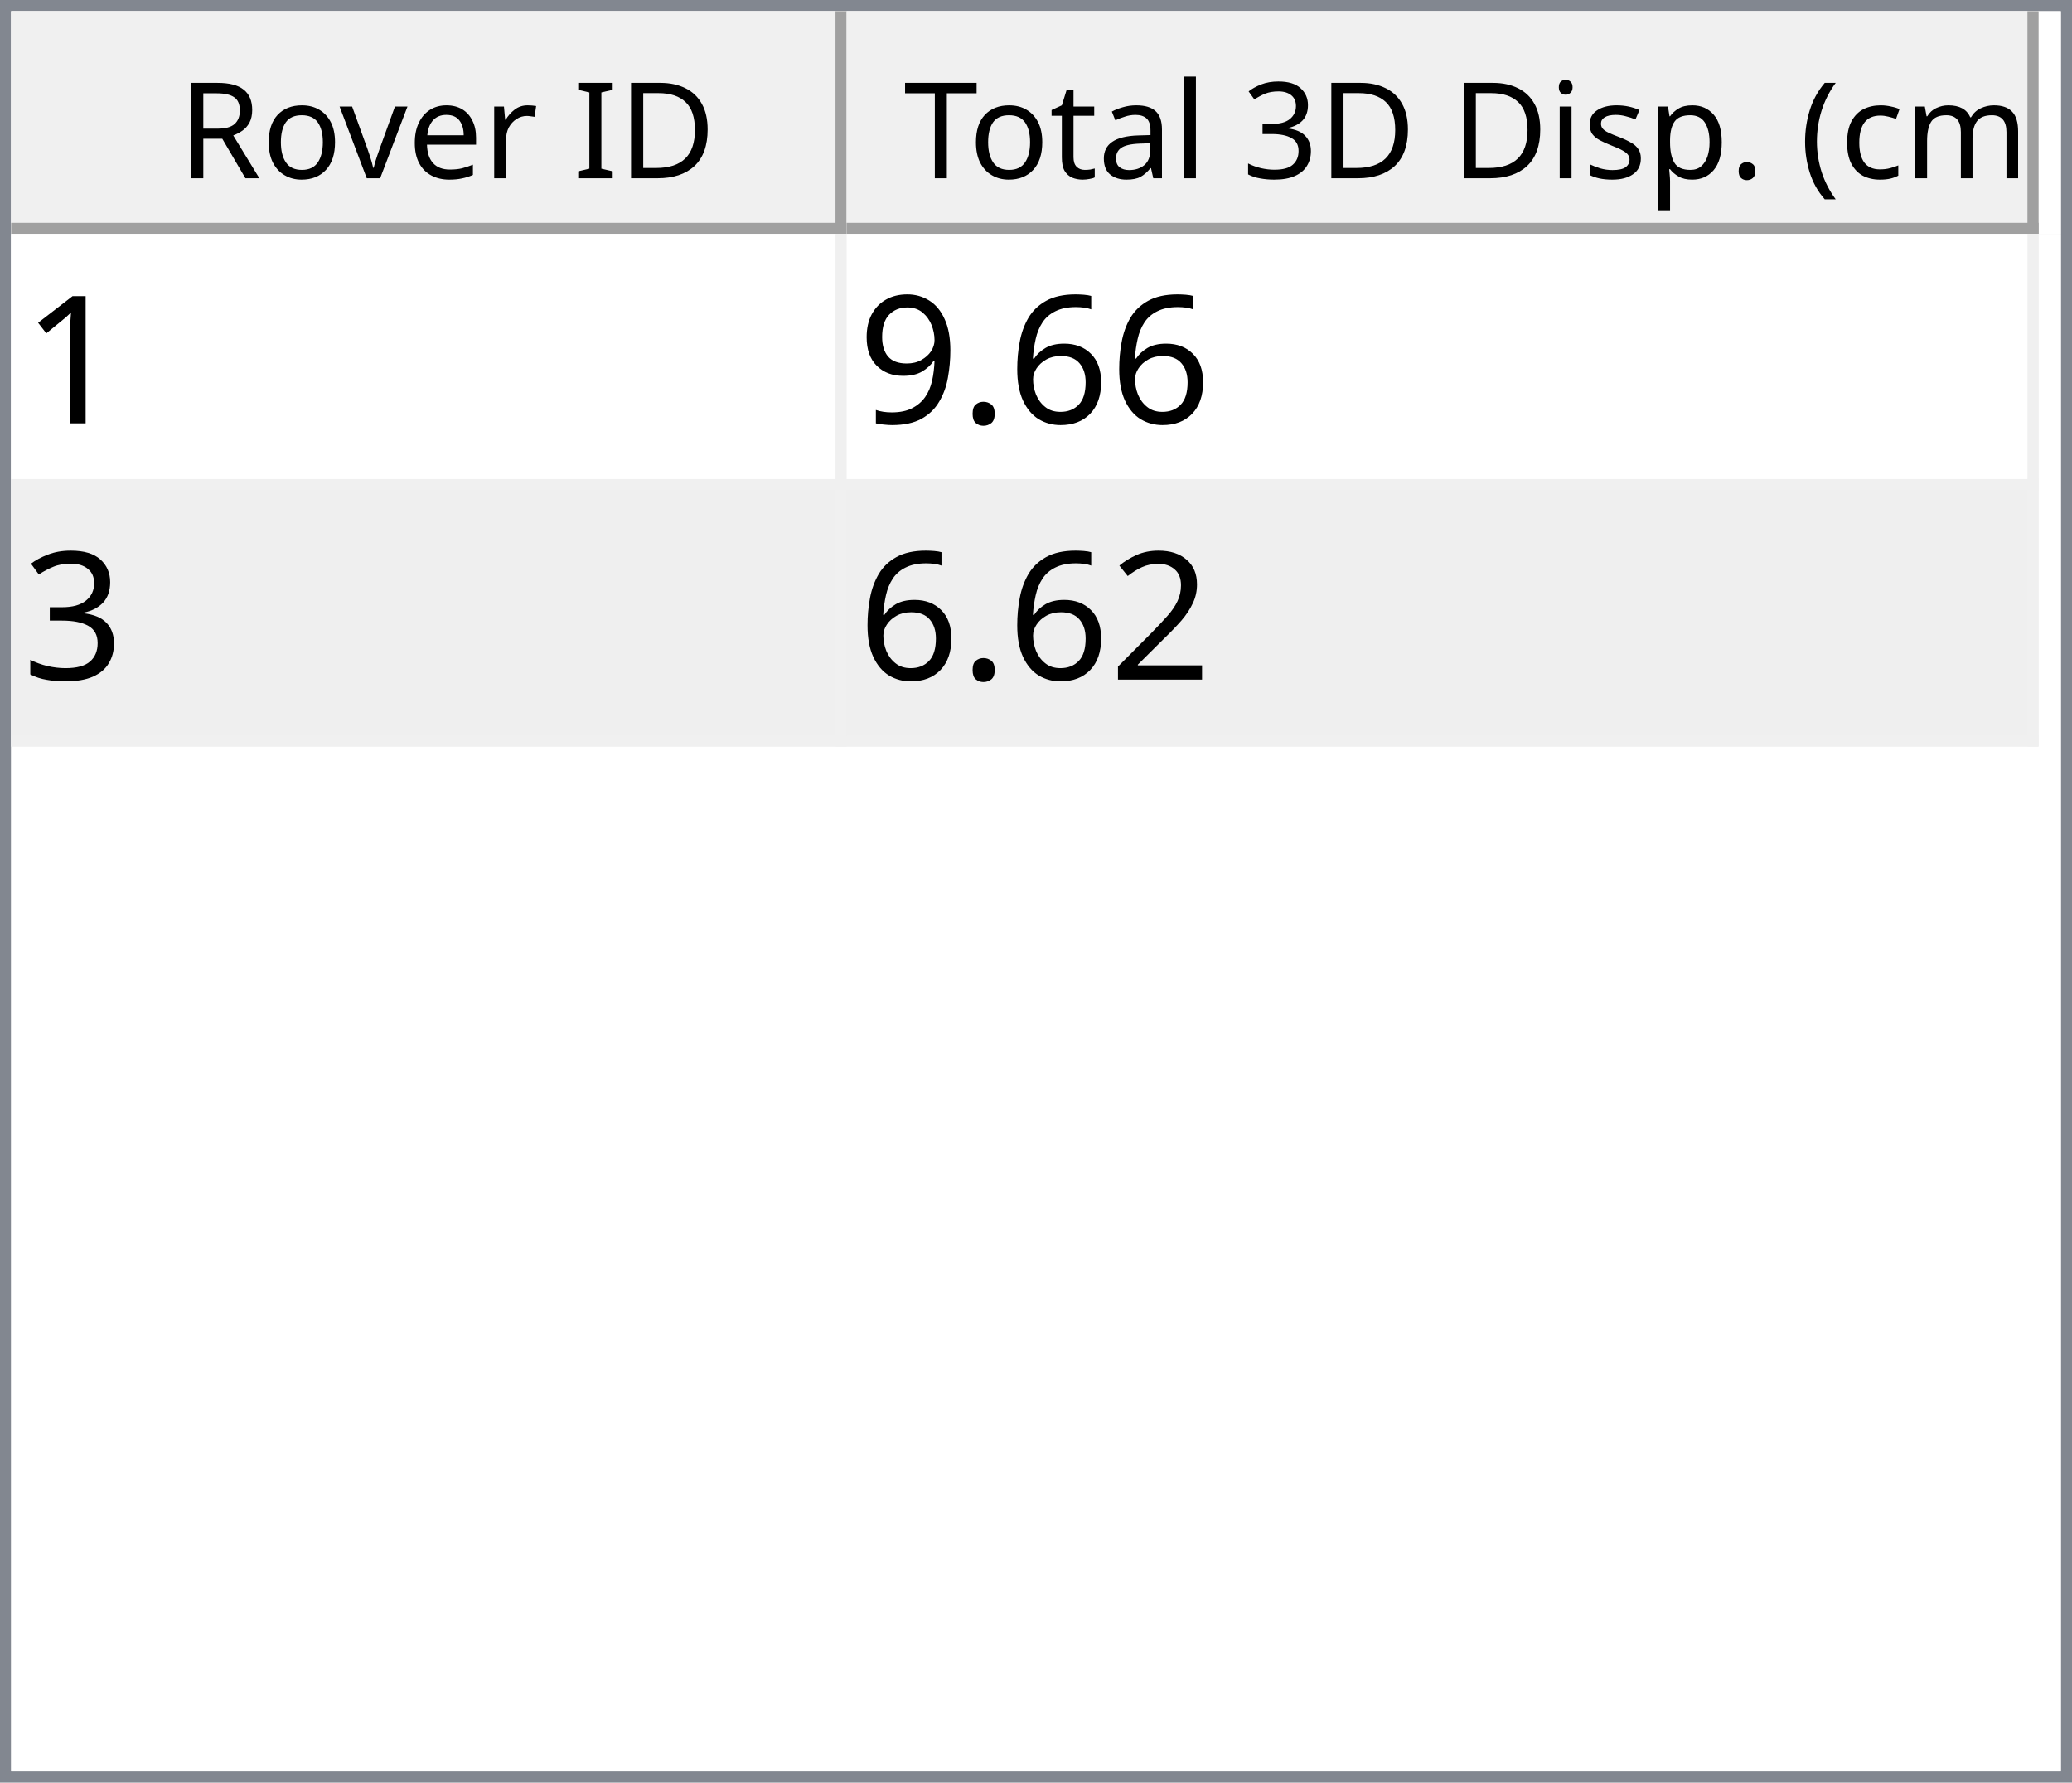
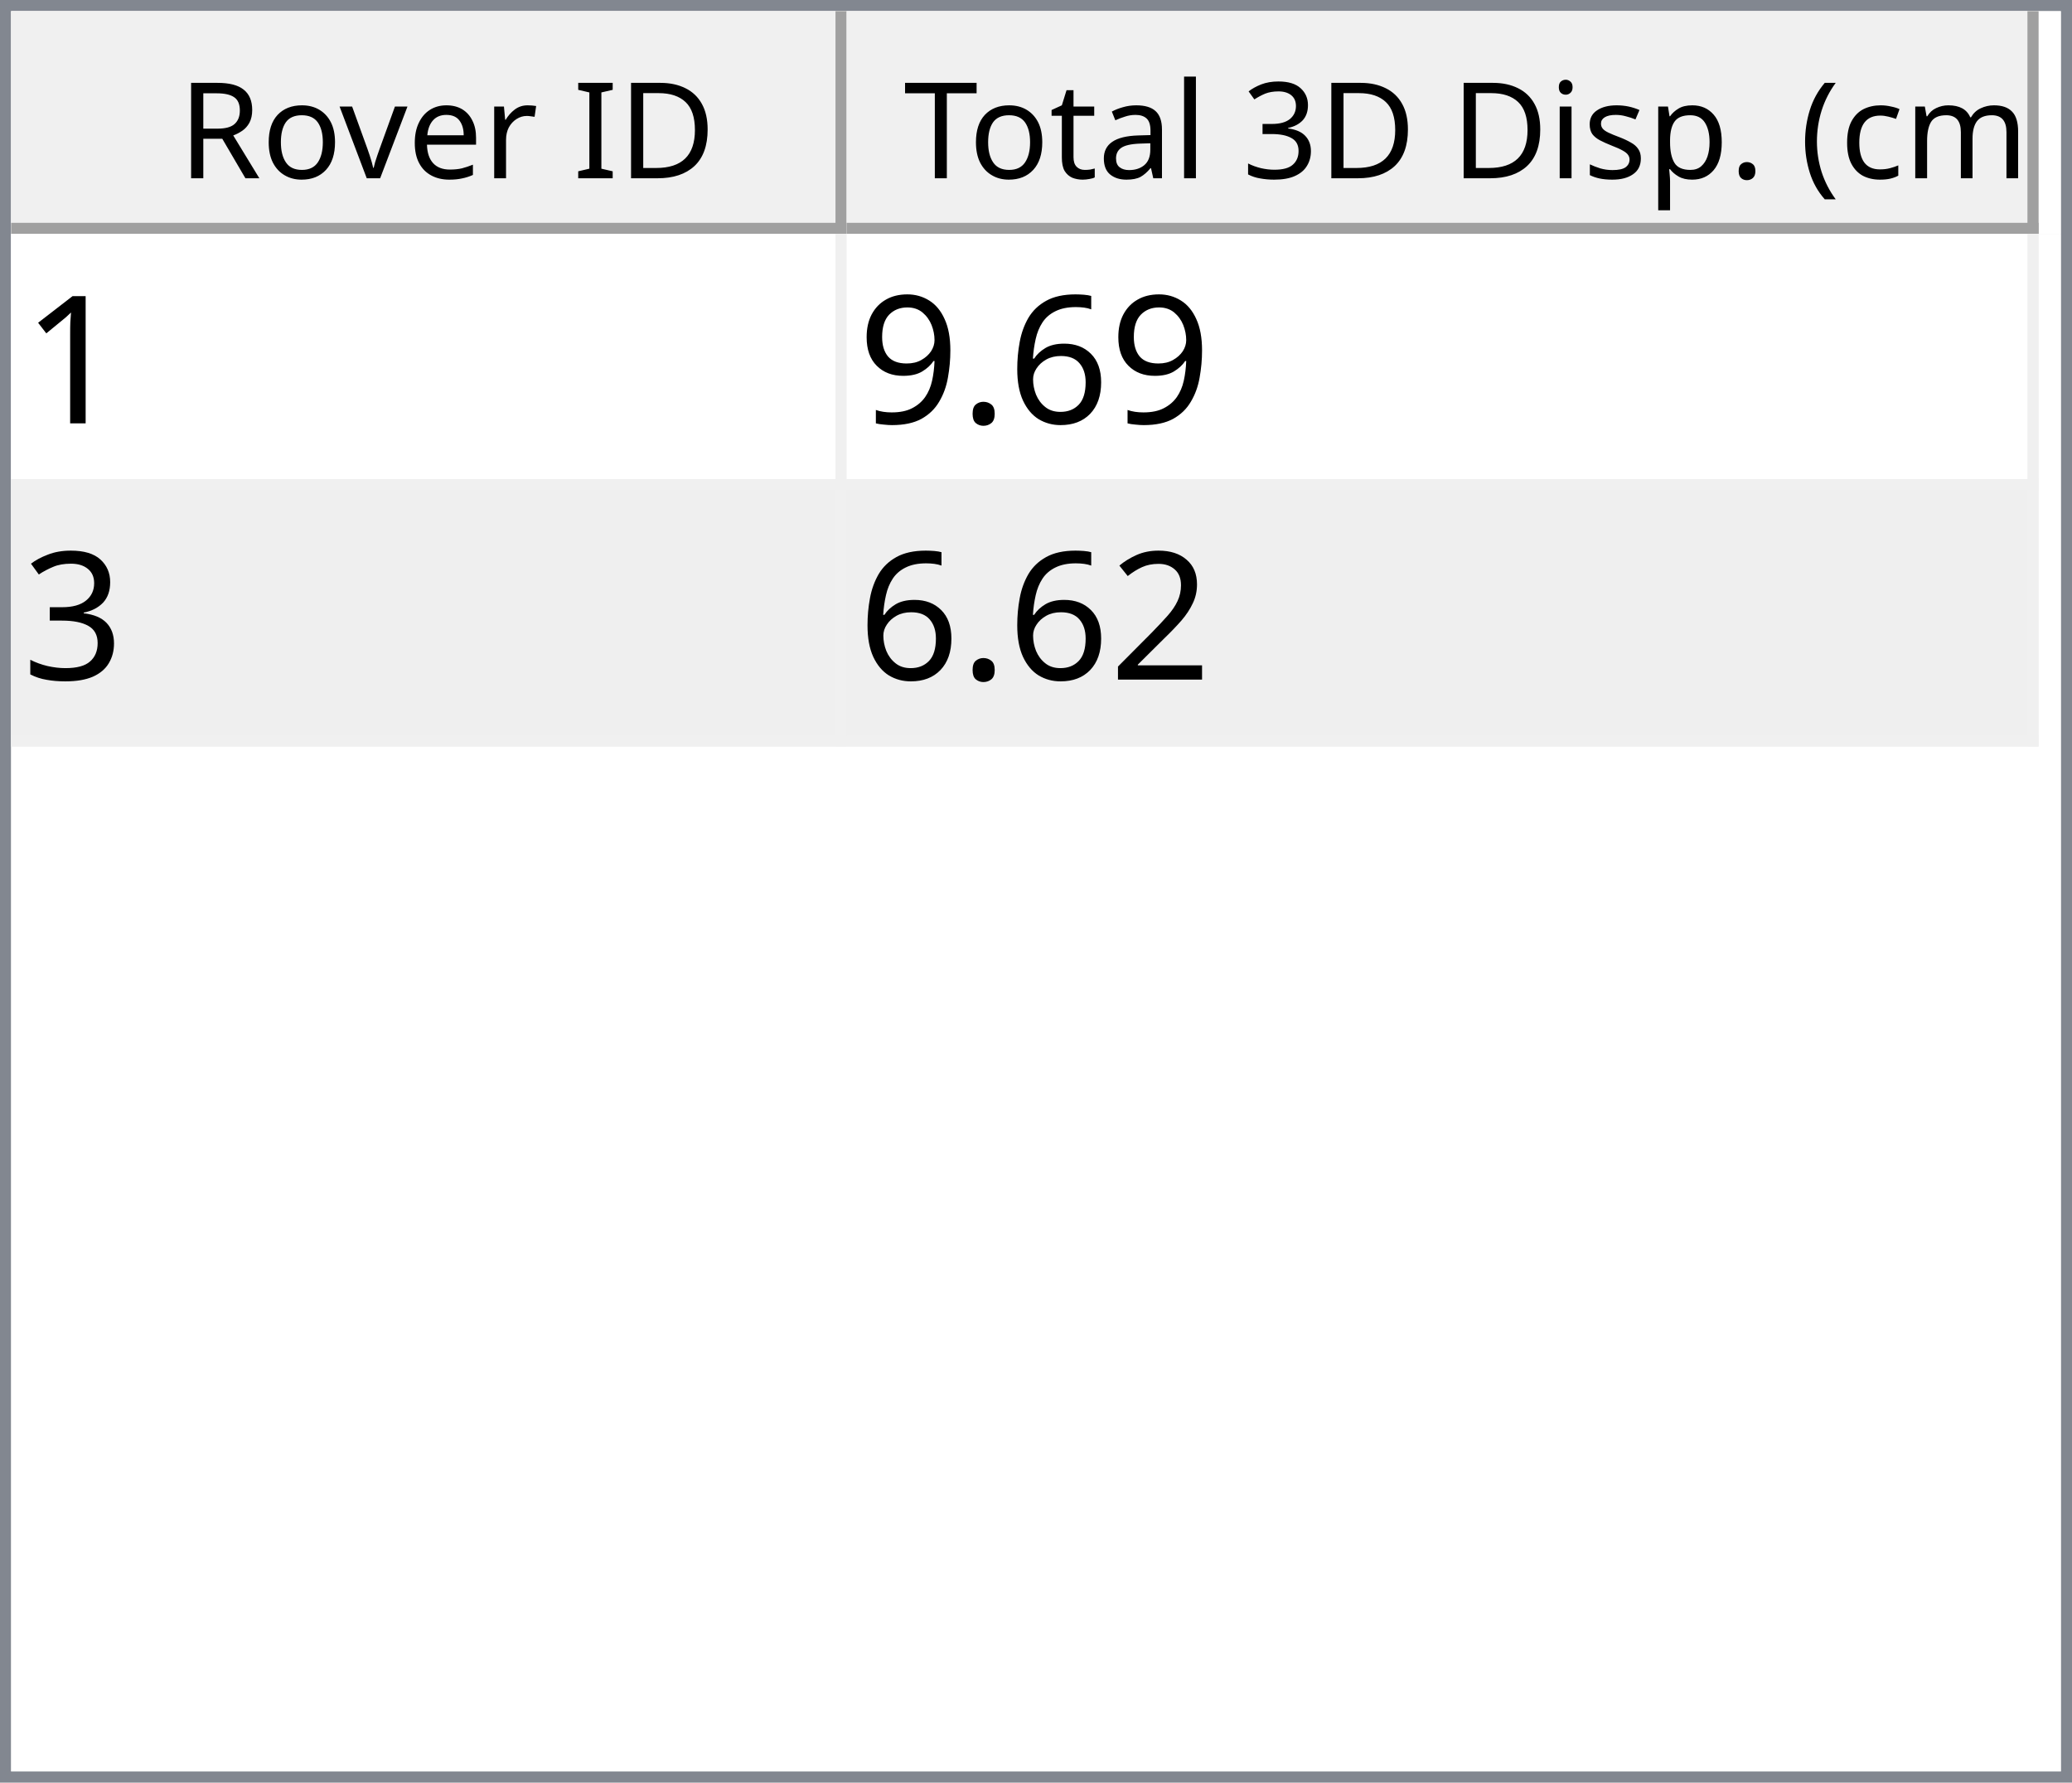
<svg xmlns="http://www.w3.org/2000/svg" style="fill-opacity:1; color-rendering:auto; color-interpolation:auto; text-rendering:auto; stroke:black; stroke-linecap:square; stroke-miterlimit:10; shape-rendering:auto; stroke-opacity:1; fill:black; stroke-dasharray:none; font-weight:normal; stroke-width:1; font-family:'Dialog'; font-style:normal; stroke-linejoin:miter; font-size:12px; stroke-dashoffset:0; image-rendering:auto;" width="186" height="160">
  <defs id="genericDefs" />
  <g>
    <defs id="defs1">
      <clipPath clipPathUnits="userSpaceOnUse" id="clipPath1">
        <path d="M0 0 L186 0 L186 160 L0 160 L0 0 Z" />
      </clipPath>
      <clipPath clipPathUnits="userSpaceOnUse" id="clipPath2">
        <path d="M0 0 L0 160 L186 160 L186 0 Z" />
      </clipPath>
      <clipPath clipPathUnits="userSpaceOnUse" id="clipPath3">
        <path d="M0 0 L0 20 L184 20 L184 0 Z" />
      </clipPath>
      <clipPath clipPathUnits="userSpaceOnUse" id="clipPath4">
        <path d="M0 0 L0 20 L75 20 L75 0 Z" />
      </clipPath>
      <clipPath clipPathUnits="userSpaceOnUse" id="clipPath5">
        <path d="M1 1 L1 19 L74 19 L74 1 Z" />
      </clipPath>
      <clipPath clipPathUnits="userSpaceOnUse" id="clipPath6">
        <path d="M0 0 L0 18 L73 18 L73 0 Z" />
      </clipPath>
      <clipPath clipPathUnits="userSpaceOnUse" id="clipPath7">
        <path d="M-0.5 -0.5 L-0.5 19.5 L74.5 19.5 L74.5 -0.5 Z" />
      </clipPath>
      <clipPath clipPathUnits="userSpaceOnUse" id="clipPath8">
        <path d="M0 0 L0 20 L107 20 L107 0 Z" />
      </clipPath>
      <clipPath clipPathUnits="userSpaceOnUse" id="clipPath9">
        <path d="M1 1 L1 19 L106 19 L106 1 Z" />
      </clipPath>
      <clipPath clipPathUnits="userSpaceOnUse" id="clipPath10">
        <path d="M0 0 L0 18 L105 18 L105 0 Z" />
      </clipPath>
      <clipPath clipPathUnits="userSpaceOnUse" id="clipPath11">
        <path d="M-0.5 -0.5 L-0.5 19.5 L106.5 19.5 L106.5 -0.5 Z" />
      </clipPath>
      <clipPath clipPathUnits="userSpaceOnUse" id="clipPath12">
        <path d="M0 0 L0 138 L184 138 L184 0 Z" />
      </clipPath>
      <clipPath clipPathUnits="userSpaceOnUse" id="clipPath13">
        <path d="M0 0 L0 46 L182 46 L182 0 Z" />
      </clipPath>
      <clipPath clipPathUnits="userSpaceOnUse" id="clipPath14">
        <path d="M-0.5 -0.5 L-0.5 45.5 L181.5 45.5 L181.5 -0.5 Z" />
      </clipPath>
      <clipPath clipPathUnits="userSpaceOnUse" id="clipPath15">
        <path d="M0 0 L0 22 L74 22 L74 0 Z" />
      </clipPath>
      <clipPath clipPathUnits="userSpaceOnUse" id="clipPath16">
        <path d="M0 0 L0 22 L106 22 L106 0 Z" />
      </clipPath>
      <font horiz-adv-x="64.551" id="font1">
        <font-face ascent="107.91" descent="25.098" units-per-em="100" style="font-style:normal; font-family:Segoe UI; font-weight:normal;" />
        <missing-glyph horiz-adv-x="64.551" d="M8.109 0 L8.109 68.266 L56.453 68.266 L56.453 0 L8.109 0 ZM15.328 7.234 L49.219 7.234 L49.219 61.031 L15.328 61.031 L15.328 7.234 Z" />
        <glyph unicode="D" horiz-adv-x="70.117" d="M9.188 0 L9.188 70.016 L28.516 70.016 Q65.531 70.016 65.531 35.891 Q65.531 19.672 55.25 9.836 Q44.969 0 27.734 0 L9.188 0 ZM17.391 62.594 L17.391 7.422 L27.828 7.422 Q41.609 7.422 49.273 14.797 Q56.938 22.172 56.938 35.688 Q56.938 62.594 28.328 62.594 L17.391 62.594 Z" />
        <glyph unicode="I" horiz-adv-x="26.611" d="M17.391 0 L9.188 0 L9.188 70.016 L17.391 70.016 L17.391 0 Z" />
        <glyph unicode=" " horiz-adv-x="27.393" d="" />
        <glyph unicode="r" horiz-adv-x="34.766" d="M34.188 41.891 Q32.078 43.5 28.125 43.5 Q23 43.5 19.555 38.672 Q16.109 33.844 16.109 25.484 L16.109 0 L8.109 0 L8.109 50 L16.109 50 L16.109 39.703 L16.312 39.703 Q18.016 44.969 21.531 47.922 Q25.047 50.875 29.391 50.875 Q32.516 50.875 34.188 50.203 L34.188 41.891 Z" />
        <glyph unicode="e" horiz-adv-x="52.295" d="M48.297 23 L12.984 23 Q13.188 14.656 17.484 10.109 Q21.781 5.562 29.297 5.562 Q37.75 5.562 44.828 11.141 L44.828 3.609 Q38.234 -1.172 27.391 -1.172 Q16.797 -1.172 10.742 5.641 Q4.688 12.453 4.688 24.812 Q4.688 36.469 11.305 43.82 Q17.922 51.172 27.734 51.172 Q37.547 51.172 42.922 44.828 Q48.297 38.484 48.297 27.203 L48.297 23 ZM40.094 29.781 Q40.047 36.719 36.75 40.578 Q33.453 44.438 27.594 44.438 Q21.922 44.438 17.969 40.383 Q14.016 36.328 13.094 29.781 L40.094 29.781 Z" />
        <glyph unicode="v" horiz-adv-x="47.9" d="M47.406 50 L27.484 0 L19.625 0 L0.688 50 L9.469 50 L22.172 13.672 Q23.578 9.672 23.922 6.688 L24.125 6.688 Q24.609 10.453 25.688 13.484 L38.969 50 L47.406 50 Z" />
        <glyph unicode="o" horiz-adv-x="58.594" d="M29 -1.172 Q17.922 -1.172 11.305 5.836 Q4.688 12.844 4.688 24.422 Q4.688 37.016 11.57 44.094 Q18.453 51.172 30.172 51.172 Q41.359 51.172 47.633 44.289 Q53.906 37.406 53.906 25.203 Q53.906 13.234 47.141 6.031 Q40.375 -1.172 29 -1.172 ZM29.594 44.438 Q21.875 44.438 17.383 39.188 Q12.891 33.938 12.891 24.703 Q12.891 15.828 17.43 10.695 Q21.969 5.562 29.594 5.562 Q37.359 5.562 41.531 10.594 Q45.703 15.625 45.703 24.906 Q45.703 34.281 41.531 39.359 Q37.359 44.438 29.594 44.438 Z" />
        <glyph unicode="R" horiz-adv-x="59.814" d="M59.375 0 L49.609 0 L37.891 19.625 Q36.281 22.359 34.766 24.289 Q33.25 26.219 31.664 27.438 Q30.078 28.656 28.25 29.219 Q26.422 29.781 24.125 29.781 L17.391 29.781 L17.391 0 L9.188 0 L9.188 70.016 L30.078 70.016 Q34.672 70.016 38.555 68.867 Q42.438 67.719 45.289 65.375 Q48.141 63.031 49.758 59.547 Q51.375 56.062 51.375 51.375 Q51.375 47.703 50.273 44.656 Q49.172 41.609 47.148 39.211 Q45.125 36.812 42.266 35.133 Q39.406 33.453 35.844 32.516 L35.844 32.328 Q37.594 31.547 38.891 30.547 Q40.188 29.547 41.359 28.18 Q42.531 26.812 43.68 25.078 Q44.828 23.344 46.234 21.047 L59.375 0 ZM17.391 62.594 L17.391 37.203 L28.516 37.203 Q31.594 37.203 34.203 38.133 Q36.812 39.062 38.719 40.797 Q40.625 42.531 41.703 45.047 Q42.781 47.562 42.781 50.688 Q42.781 56.297 39.141 59.445 Q35.5 62.594 28.609 62.594 L17.391 62.594 Z" />
        <glyph unicode=")" horiz-adv-x="30.176" d="M8.297 -15.922 L1.172 -15.922 Q16.406 2.344 16.406 26.812 Q16.406 51.469 1.078 70.016 L8.297 70.016 Q23.531 52.156 23.531 26.703 Q23.531 1.375 8.297 -15.922 Z" />
        <glyph unicode="m" horiz-adv-x="86.133" d="M79.109 0 L71.094 0 L71.094 28.719 Q71.094 37.016 68.531 40.727 Q65.969 44.438 59.906 44.438 Q54.781 44.438 51.195 39.75 Q47.609 35.062 47.609 28.516 L47.609 0 L39.594 0 L39.594 29.688 Q39.594 44.438 28.219 44.438 Q22.953 44.438 19.531 40.016 Q16.109 35.594 16.109 28.516 L16.109 0 L8.109 0 L8.109 50 L16.109 50 L16.109 42.094 L16.312 42.094 Q21.625 51.172 31.844 51.172 Q36.969 51.172 40.773 48.312 Q44.578 45.453 46 40.828 Q51.562 51.172 62.594 51.172 Q79.109 51.172 79.109 30.812 L79.109 0 Z" />
        <glyph unicode="c" horiz-adv-x="46.191" d="M42.188 2.297 Q36.422 -1.172 28.516 -1.172 Q17.828 -1.172 11.258 5.789 Q4.688 12.75 4.688 23.828 Q4.688 36.188 11.766 43.68 Q18.844 51.172 30.672 51.172 Q37.25 51.172 42.281 48.734 L42.281 40.531 Q36.719 44.438 30.375 44.438 Q22.703 44.438 17.797 38.945 Q12.891 33.453 12.891 24.516 Q12.891 15.719 17.508 10.641 Q22.125 5.562 29.891 5.562 Q36.422 5.562 42.188 9.906 L42.188 2.297 Z" />
        <glyph unicode="(" horiz-adv-x="30.176" d="M29.109 -15.922 L21.969 -15.922 Q6.844 1.375 6.844 26.703 Q6.844 52.156 21.969 70.016 L29.203 70.016 Q13.875 51.469 13.875 26.812 Q13.875 2.344 29.109 -15.922 Z" />
        <glyph unicode="." horiz-adv-x="21.68" d="M10.891 -1.078 Q8.641 -1.078 7.055 0.539 Q5.469 2.156 5.469 4.391 Q5.469 6.641 7.055 8.273 Q8.641 9.906 10.891 9.906 Q13.188 9.906 14.797 8.273 Q16.406 6.641 16.406 4.391 Q16.406 2.156 14.797 0.539 Q13.188 -1.078 10.891 -1.078 Z" />
        <glyph unicode="p" horiz-adv-x="58.789" d="M16.312 7.234 L16.109 7.234 L16.109 -23 L8.109 -23 L8.109 50 L16.109 50 L16.109 41.219 L16.312 41.219 Q22.219 51.172 33.594 51.172 Q43.266 51.172 48.688 44.461 Q54.109 37.75 54.109 26.469 Q54.109 13.922 48 6.375 Q41.891 -1.172 31.297 -1.172 Q21.578 -1.172 16.312 7.234 ZM16.109 27.391 L16.109 20.406 Q16.109 14.203 20.141 9.883 Q24.172 5.562 30.375 5.562 Q37.641 5.562 41.773 11.133 Q45.906 16.703 45.906 26.609 Q45.906 34.969 42.047 39.703 Q38.188 44.438 31.594 44.438 Q24.609 44.438 20.359 39.578 Q16.109 34.719 16.109 27.391 Z" />
        <glyph unicode="s" horiz-adv-x="42.432" d="M5.078 1.812 L5.078 10.406 Q11.625 5.562 19.484 5.562 Q30.031 5.562 30.031 12.594 Q30.031 14.594 29.125 15.992 Q28.219 17.391 26.68 18.461 Q25.141 19.531 23.07 20.383 Q21 21.234 18.609 22.172 Q15.281 23.484 12.766 24.828 Q10.25 26.172 8.57 27.859 Q6.891 29.547 6.031 31.695 Q5.172 33.844 5.172 36.719 Q5.172 40.234 6.789 42.945 Q8.406 45.656 11.086 47.484 Q13.766 49.312 17.211 50.242 Q20.656 51.172 24.312 51.172 Q30.812 51.172 35.938 48.922 L35.938 40.828 Q30.422 44.438 23.25 44.438 Q21 44.438 19.195 43.922 Q17.391 43.406 16.094 42.477 Q14.797 41.547 14.086 40.258 Q13.375 38.969 13.375 37.406 Q13.375 35.453 14.086 34.133 Q14.797 32.812 16.164 31.789 Q17.531 30.766 19.484 29.938 Q21.438 29.109 23.922 28.125 Q27.25 26.859 29.883 25.516 Q32.516 24.172 34.375 22.484 Q36.234 20.797 37.234 18.602 Q38.234 16.406 38.234 13.375 Q38.234 9.672 36.602 6.938 Q34.969 4.203 32.234 2.398 Q29.5 0.594 25.93 -0.289 Q22.359 -1.172 18.453 -1.172 Q10.75 -1.172 5.078 1.812 Z" />
        <glyph unicode="i" horiz-adv-x="24.219" d="M12.203 62.703 Q10.062 62.703 8.547 64.164 Q7.031 65.625 7.031 67.875 Q7.031 70.125 8.547 71.609 Q10.062 73.094 12.203 73.094 Q14.406 73.094 15.945 71.609 Q17.484 70.125 17.484 67.875 Q17.484 65.719 15.945 64.211 Q14.406 62.703 12.203 62.703 ZM16.109 0 L8.109 0 L8.109 50 L16.109 50 L16.109 0 Z" />
        <glyph unicode="3" horiz-adv-x="53.906" d="M46.531 19.828 Q46.531 15.094 44.75 11.211 Q42.969 7.328 39.719 4.57 Q36.469 1.812 31.93 0.297 Q27.391 -1.219 21.922 -1.219 Q11.922 -1.219 6 2.594 L6 11.188 Q13.094 5.609 22.219 5.609 Q25.875 5.609 28.828 6.539 Q31.781 7.469 33.906 9.227 Q36.031 10.984 37.18 13.477 Q38.328 15.969 38.328 19.094 Q38.328 32.812 18.797 32.812 L12.984 32.812 L12.984 39.594 L18.5 39.594 Q35.797 39.594 35.797 52.484 Q35.797 64.406 22.609 64.406 Q15.188 64.406 8.688 59.422 L8.688 67.188 Q15.375 71.188 24.609 71.188 Q29 71.188 32.57 69.969 Q36.141 68.75 38.68 66.555 Q41.219 64.359 42.609 61.281 Q44 58.203 44 54.5 Q44 40.672 30.031 36.719 L30.031 36.531 Q33.594 36.141 36.625 34.797 Q39.656 33.453 41.852 31.305 Q44.047 29.156 45.289 26.25 Q46.531 23.344 46.531 19.828 Z" />
        <glyph unicode="l" horiz-adv-x="24.219" d="M16.109 0 L8.109 0 L8.109 74.031 L16.109 74.031 L16.109 0 Z" />
        <glyph unicode="a" horiz-adv-x="50.879" d="M43.891 0 L35.891 0 L35.891 7.812 L35.688 7.812 Q30.469 -1.172 20.312 -1.172 Q12.844 -1.172 8.617 2.781 Q4.391 6.734 4.391 13.281 Q4.391 27.297 20.906 29.594 L35.891 31.688 Q35.891 44.438 25.594 44.438 Q16.547 44.438 9.281 38.281 L9.281 46.484 Q16.656 51.172 26.266 51.172 Q43.891 51.172 43.891 32.516 L43.891 0 ZM35.891 25.297 L23.828 23.641 Q18.266 22.859 15.43 20.875 Q12.594 18.891 12.594 13.875 Q12.594 10.203 15.211 7.883 Q17.828 5.562 22.172 5.562 Q28.125 5.562 32.008 9.742 Q35.891 13.922 35.891 20.312 L35.891 25.297 Z" />
        <glyph unicode="t" horiz-adv-x="33.887" d="M31.297 0.484 Q28.469 -1.078 23.828 -1.078 Q10.688 -1.078 10.688 13.578 L10.688 43.172 L2.094 43.172 L2.094 50 L10.688 50 L10.688 62.203 L18.703 64.797 L18.703 50 L31.297 50 L31.297 43.172 L18.703 43.172 L18.703 14.984 Q18.703 9.969 20.414 7.82 Q22.125 5.672 26.078 5.672 Q29.109 5.672 31.297 7.328 L31.297 0.484 Z" />
        <glyph unicode="T" horiz-adv-x="52.393" d="M50.594 62.594 L30.375 62.594 L30.375 0 L22.172 0 L22.172 62.594 L2 62.594 L2 70.016 L50.594 70.016 L50.594 62.594 Z" />
      </font>
      <font horiz-adv-x="75.0" id="font2">
        <font-face ascent="100.537" descent="21.973" units-per-em="100" style="font-style:normal; font-family:sans-serif; font-weight:normal;" />
        <missing-glyph horiz-adv-x="75.0" d="M12.5 0 L12.5 62.5 L62.5 62.5 L62.5 0 L12.5 0 ZM14.062 1.562 L60.938 1.562 L60.938 60.938 L14.062 60.938 L14.062 1.562 Z" />
        <glyph unicode="1" horiz-adv-x="55.615" d="M37.25 0 L28.469 0 L28.469 56 Q25.297 52.984 20.141 49.953 Q14.984 46.922 10.891 45.406 L10.891 53.906 Q18.266 57.375 23.781 62.305 Q29.297 67.234 31.594 71.875 L37.25 71.875 L37.25 0 Z" />
        <glyph unicode="6" horiz-adv-x="55.615" d="M49.75 54.047 L41.016 53.375 Q39.844 58.547 37.703 60.891 Q34.125 64.656 28.906 64.656 Q24.703 64.656 21.531 62.312 Q17.391 59.281 14.992 53.469 Q12.594 47.656 12.5 36.922 Q15.672 41.75 20.266 44.094 Q24.859 46.438 29.891 46.438 Q38.672 46.438 44.852 39.969 Q51.031 33.5 51.031 23.25 Q51.031 16.5 48.125 10.719 Q45.219 4.938 40.141 1.859 Q35.062 -1.219 28.609 -1.219 Q17.625 -1.219 10.695 6.859 Q3.766 14.938 3.766 33.5 Q3.766 54.25 11.422 63.672 Q18.109 71.875 29.438 71.875 Q37.891 71.875 43.289 67.141 Q48.688 62.406 49.75 54.047 ZM13.875 23.188 Q13.875 18.656 15.797 14.508 Q17.719 10.359 21.188 8.18 Q24.656 6 28.469 6 Q34.031 6 38.039 10.492 Q42.047 14.984 42.047 22.703 Q42.047 30.125 38.086 34.398 Q34.125 38.672 28.125 38.672 Q22.172 38.672 18.023 34.398 Q13.875 30.125 13.875 23.188 Z" />
        <glyph unicode="." horiz-adv-x="27.783" d="M9.078 0 L9.078 10.016 L19.094 10.016 L19.094 0 L9.078 0 Z" />
        <glyph unicode="9" horiz-adv-x="55.615" d="M5.469 16.547 L13.922 17.328 Q14.984 11.375 18.016 8.688 Q21.047 6 25.781 6 Q29.828 6 32.883 7.859 Q35.938 9.719 37.891 12.82 Q39.844 15.922 41.164 21.195 Q42.484 26.469 42.484 31.938 Q42.484 32.516 42.438 33.688 Q39.797 29.5 35.234 26.883 Q30.672 24.266 25.344 24.266 Q16.453 24.266 10.305 30.711 Q4.156 37.156 4.156 47.703 Q4.156 58.594 10.578 65.234 Q17 71.875 26.656 71.875 Q33.641 71.875 39.43 68.117 Q45.219 64.359 48.219 57.398 Q51.219 50.438 51.219 37.25 Q51.219 23.531 48.242 15.406 Q45.266 7.281 39.383 3.031 Q33.5 -1.219 25.594 -1.219 Q17.188 -1.219 11.867 3.445 Q6.547 8.109 5.469 16.547 ZM41.453 48.141 Q41.453 55.719 37.43 60.156 Q33.406 64.594 27.734 64.594 Q21.875 64.594 17.531 59.812 Q13.188 55.031 13.188 47.406 Q13.188 40.578 17.312 36.305 Q21.438 32.031 27.484 32.031 Q33.594 32.031 37.523 36.305 Q41.453 40.578 41.453 48.141 Z" />
        <glyph unicode="3" horiz-adv-x="55.615" d="M4.203 18.891 L12.984 20.062 Q14.5 12.594 18.141 9.297 Q21.781 6 27 6 Q33.203 6 37.477 10.297 Q41.75 14.594 41.75 20.953 Q41.75 27 37.797 30.93 Q33.844 34.859 27.734 34.859 Q25.25 34.859 21.531 33.891 L22.516 41.609 Q23.391 41.5 23.922 41.5 Q29.547 41.5 34.039 44.43 Q38.531 47.359 38.531 53.469 Q38.531 58.297 35.258 61.477 Q31.984 64.656 26.812 64.656 Q21.688 64.656 18.266 61.43 Q14.844 58.203 13.875 51.766 L5.078 53.328 Q6.688 62.156 12.398 67.016 Q18.109 71.875 26.609 71.875 Q32.469 71.875 37.398 69.359 Q42.328 66.844 44.945 62.5 Q47.562 58.156 47.562 53.266 Q47.562 48.641 45.07 44.828 Q42.578 41.016 37.703 38.766 Q44.047 37.312 47.562 32.695 Q51.078 28.078 51.078 21.141 Q51.078 11.766 44.242 5.25 Q37.406 -1.266 26.953 -1.266 Q17.531 -1.266 11.305 4.352 Q5.078 9.969 4.203 18.891 Z" />
        <glyph unicode="2" horiz-adv-x="55.615" d="M50.344 8.453 L50.344 0 L3.031 0 Q2.938 3.172 4.047 6.109 Q5.859 10.938 9.836 15.625 Q13.812 20.312 21.344 26.469 Q33.016 36.031 37.117 41.625 Q41.219 47.219 41.219 52.203 Q41.219 57.422 37.477 61.008 Q33.734 64.594 27.734 64.594 Q21.391 64.594 17.578 60.789 Q13.766 56.984 13.719 50.25 L4.688 51.172 Q5.609 61.281 11.664 66.578 Q17.719 71.875 27.938 71.875 Q38.234 71.875 44.242 66.164 Q50.25 60.453 50.25 52 Q50.25 47.703 48.492 43.555 Q46.734 39.406 42.656 34.812 Q38.578 30.219 29.109 22.219 Q21.188 15.578 18.945 13.211 Q16.703 10.844 15.234 8.453 L50.344 8.453 Z" />
      </font>
    </defs>
    <g style="fill:white; stroke:white;">
      <rect x="0" y="0" width="186" style="clip-path:url(#clipPath1); stroke:none;" height="160" />
    </g>
    <g style="fill:white; text-rendering:optimizeSpeed; color-rendering:optimizeSpeed; image-rendering:optimizeSpeed; shape-rendering:crispEdges; stroke:white; color-interpolation:sRGB;">
      <rect x="0" width="186" height="160" y="0" style="stroke:none;" />
      <path style="stroke:none;" d="M0 160 L186 160 L186 0 L0 0 Z" />
    </g>
    <g style="fill:rgb(240,240,240); font-family:'Segoe UI'; stroke:rgb(240,240,240);">
      <rect x="0" y="0" width="186" style="clip-path:url(#clipPath2); stroke:none;" height="160" />
    </g>
    <g style="fill:rgb(130,135,144); font-family:'Segoe UI'; stroke:rgb(130,135,144);">
      <path d="M0 0 L186 0 L186 160 L0 160 L0 0 ZM1 1 L185 1 L185 159 L1 159 L1 1 Z" style="fill-rule:evenodd; clip-path:url(#clipPath2); stroke:none;" />
    </g>
    <g style="fill:white; font-family:'Segoe UI'; stroke:white;" transform="translate(1,1)">
      <rect x="0" y="0" width="184" style="clip-path:url(#clipPath3); stroke:none;" height="20" />
    </g>
    <g style="fill:rgb(240,240,240); font-family:'Segoe UI'; stroke:rgb(240,240,240);" transform="translate(1,1)">
      <rect x="0" y="0" width="75" style="clip-path:url(#clipPath4); stroke:none;" height="20" />
    </g>
    <g style="font-family:'Segoe UI';" transform="translate(2,2)">
      <text x="14" xml:space="preserve" y="14" style="clip-path:url(#clipPath6); stroke:none;">Rover ID</text>
    </g>
    <g style="fill:rgb(160,160,160); font-family:'Segoe UI'; stroke:rgb(160,160,160); stroke-linejoin:bevel;" transform="translate(1.5,1.5)">
      <line x1="74" x2="74" y1="0" style="fill:none; clip-path:url(#clipPath7);" y2="19" />
    </g>
    <g style="fill:rgb(160,160,160); font-family:'Segoe UI'; stroke:rgb(160,160,160); stroke-linejoin:bevel;" transform="matrix(1,0,0,1,1,1) translate(0.5,0.5)">
      <line x1="0" x2="74" y1="19" style="fill:none; clip-path:url(#clipPath7);" y2="19" />
    </g>
    <g style="fill:rgb(240,240,240); font-family:'Segoe UI'; stroke:rgb(240,240,240);" transform="translate(76,1)">
      <rect x="0" y="0" width="107" style="clip-path:url(#clipPath8); stroke:none;" height="20" />
    </g>
    <g style="font-family:'Segoe UI';" transform="translate(77,2)">
      <text x="1" xml:space="preserve" y="14" style="clip-path:url(#clipPath10); stroke:none;"> Total 3D Disp. (cm)</text>
    </g>
    <g style="fill:rgb(160,160,160); font-family:'Segoe UI'; stroke:rgb(160,160,160); stroke-linejoin:bevel;" transform="translate(76.5,1.5)">
      <line x1="106" x2="106" y1="0" style="fill:none; clip-path:url(#clipPath11);" y2="19" />
    </g>
    <g style="fill:rgb(160,160,160); font-family:'Segoe UI'; stroke:rgb(160,160,160); stroke-linejoin:bevel;" transform="matrix(1,0,0,1,76,1) translate(0.5,0.5)">
      <line x1="0" x2="106" y1="19" style="fill:none; clip-path:url(#clipPath11);" y2="19" />
    </g>
    <g style="fill:white; font-family:'Segoe UI'; stroke:white;" transform="translate(1,21)">
      <rect x="0" y="0" width="184" style="clip-path:url(#clipPath12); stroke:none;" height="138" />
    </g>
    <g style="fill:rgb(240,240,240); font-size:16px; font-family:sans-serif; stroke:rgb(240,240,240);" transform="translate(1,21)">
      <rect x="0" y="0" width="182" style="clip-path:url(#clipPath13); stroke:none;" height="46" />
      <line transform="translate(0.5,0.5)" x1="0" x2="181" y1="22" style="clip-path:url(#clipPath14); fill:none; stroke-linejoin:bevel;" y2="22" />
    </g>
    <g transform="matrix(1,0,0,1,1,21) translate(0.5,0.5)" style="fill:rgb(240,240,240); font-size:16px; font-family:sans-serif; stroke:rgb(240,240,240); stroke-linejoin:bevel;">
      <line x1="0" x2="181" y1="45" style="fill:none; clip-path:url(#clipPath14);" y2="45" />
    </g>
    <g transform="matrix(1,0,0,1,1,21) translate(0.5,0.5)" style="fill:rgb(240,240,240); font-size:16px; font-family:sans-serif; stroke:rgb(240,240,240); stroke-linejoin:bevel;">
      <line x1="74" x2="74" y1="0" style="fill:none; clip-path:url(#clipPath14);" y2="45" />
    </g>
    <g transform="matrix(1,0,0,1,1,21) translate(0.5,0.5)" style="fill:rgb(240,240,240); font-size:16px; font-family:sans-serif; stroke:rgb(240,240,240); stroke-linejoin:bevel;">
      <line x1="181" x2="181" y1="0" style="fill:none; clip-path:url(#clipPath14);" y2="45" />
    </g>
    <g style="fill:white; font-size:16px; font-family:sans-serif; stroke:white;" transform="matrix(1,0,0,1,1,21)">
      <rect x="0" y="0" width="74" style="clip-path:url(#clipPath15); stroke:none;" height="22" />
      <text x="1" y="17" style="fill:black; clip-path:url(#clipPath15); stroke:none;" xml:space="preserve">1</text>
    </g>
    <g style="fill:white; font-size:16px; font-family:sans-serif; stroke:white;" transform="matrix(1,0,0,1,1,21) translate(75,0)">
      <rect x="0" y="0" width="106" style="clip-path:url(#clipPath16); stroke:none;" height="22" />
-       <text x="1" y="17" style="fill:black; clip-path:url(#clipPath16); stroke:none;" xml:space="preserve">9.66</text>
+       <text x="1" y="17" style="fill:black; clip-path:url(#clipPath16); stroke:none;" xml:space="preserve">9.69</text>
    </g>
    <g style="fill:rgb(239,239,239); font-size:16px; font-family:sans-serif; stroke:rgb(239,239,239);" transform="matrix(1,0,0,1,1,21) translate(0,23)">
      <rect x="0" y="0" width="74" style="clip-path:url(#clipPath15); stroke:none;" height="22" />
      <text x="1" y="17" style="fill:black; clip-path:url(#clipPath15); stroke:none;" xml:space="preserve">3</text>
    </g>
    <g style="fill:rgb(239,239,239); font-size:16px; font-family:sans-serif; stroke:rgb(239,239,239);" transform="matrix(1,0,0,1,1,21) translate(75,23)">
      <rect x="0" y="0" width="106" style="clip-path:url(#clipPath16); stroke:none;" height="22" />
      <text x="1" y="17" style="fill:black; clip-path:url(#clipPath16); stroke:none;" xml:space="preserve">6.62</text>
    </g>
  </g>
</svg>
